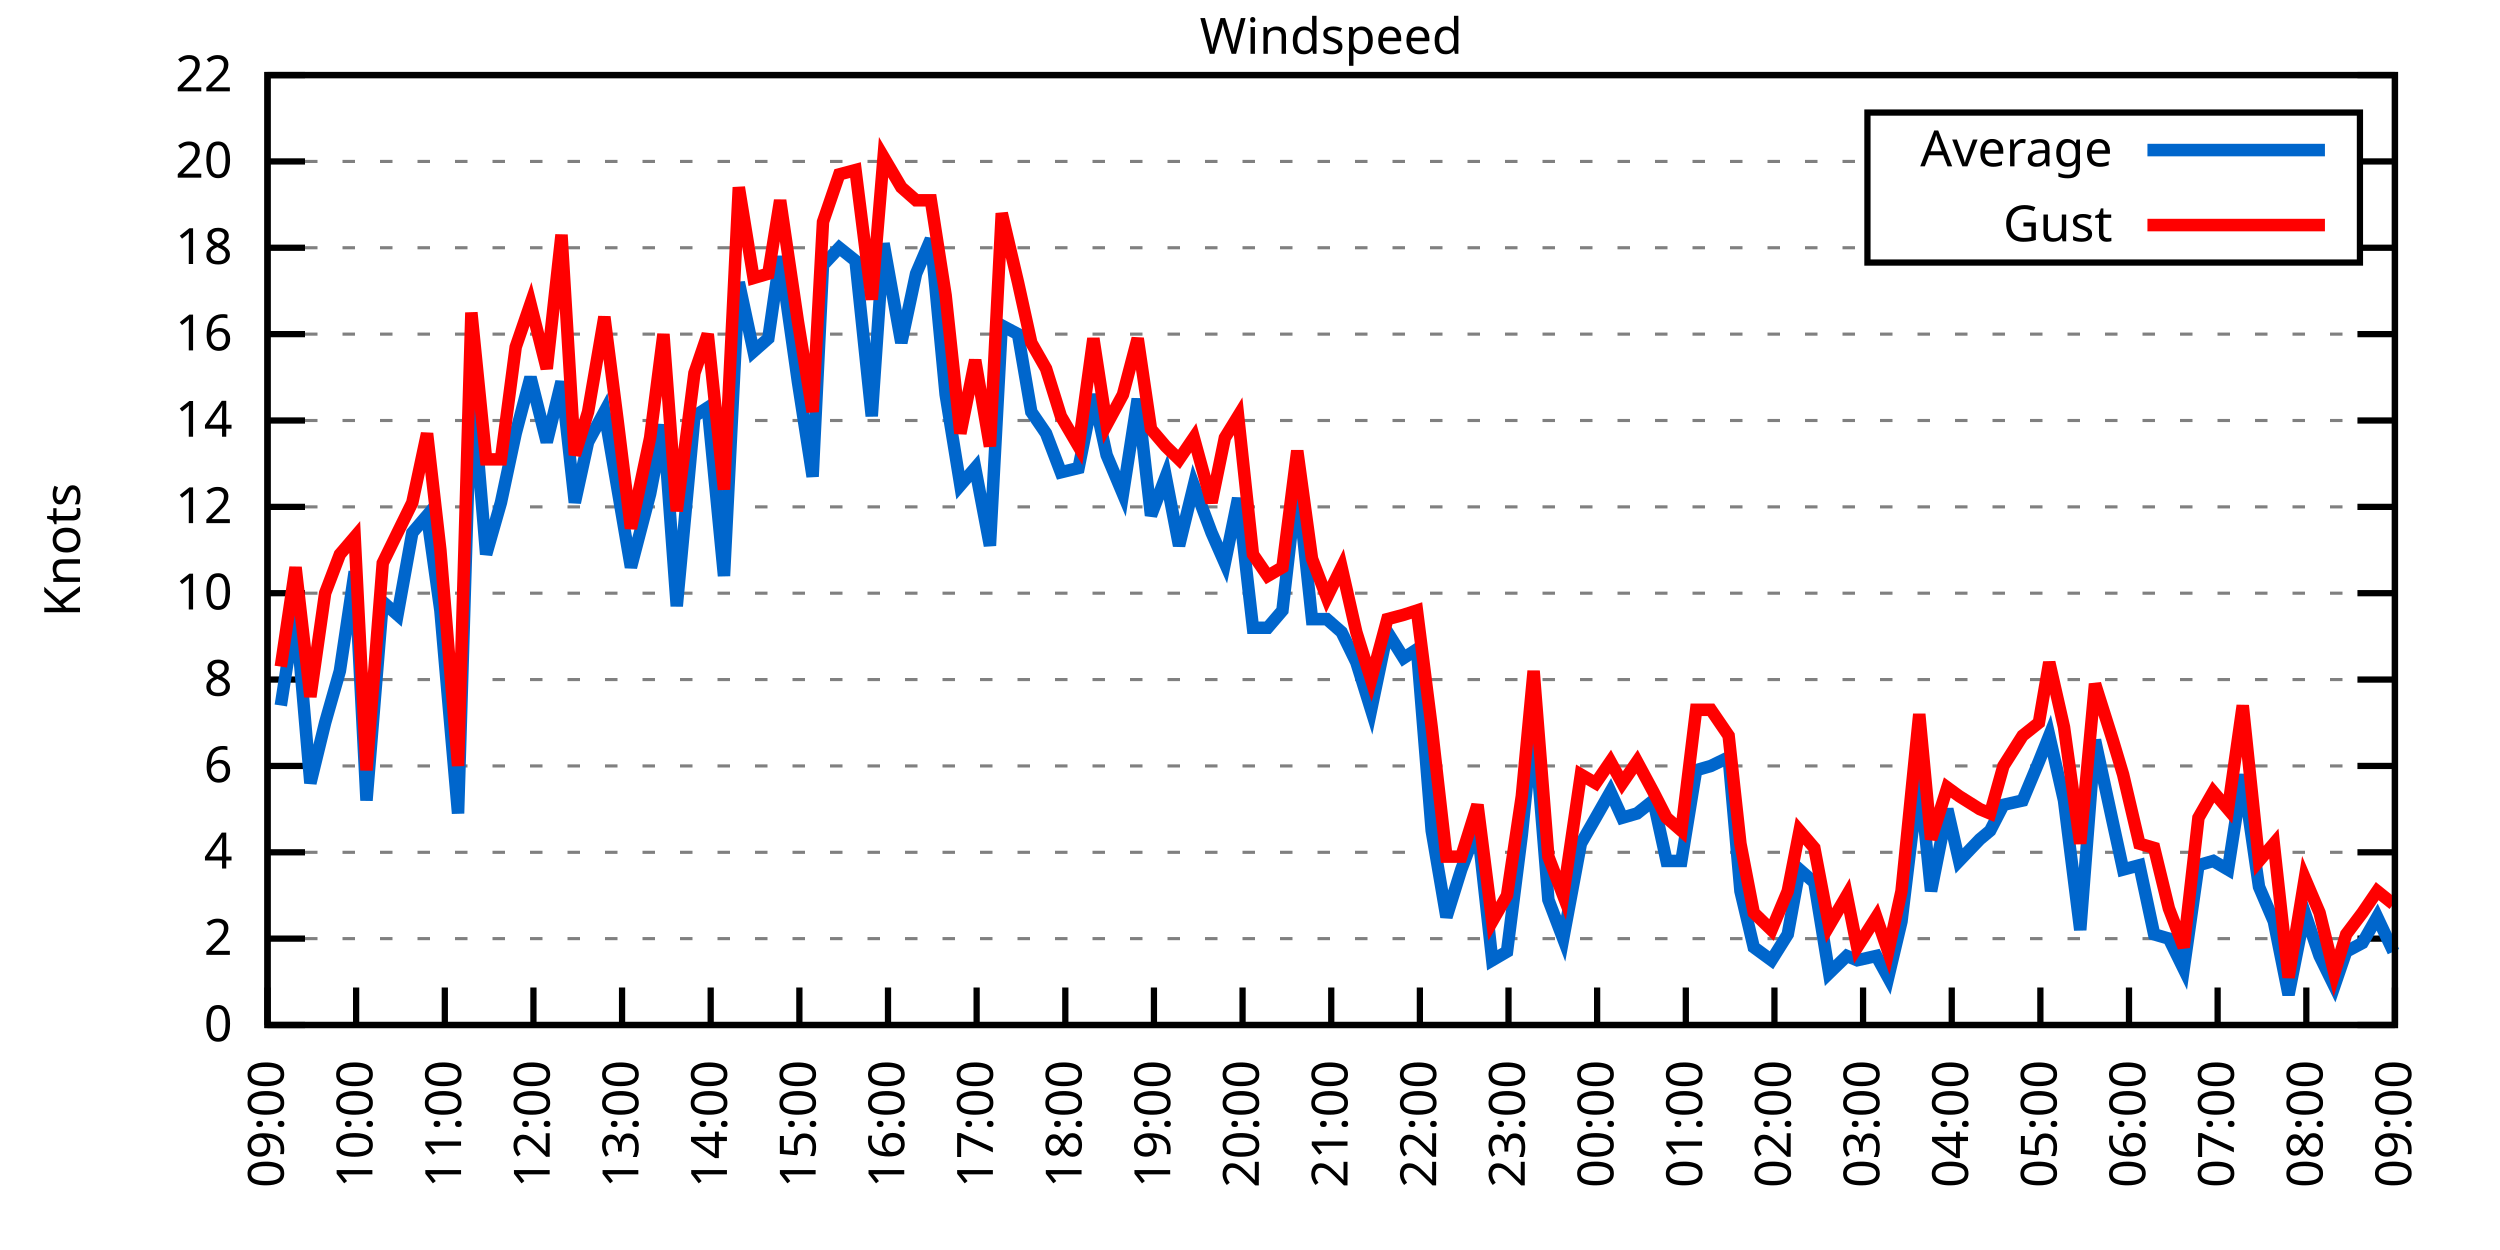
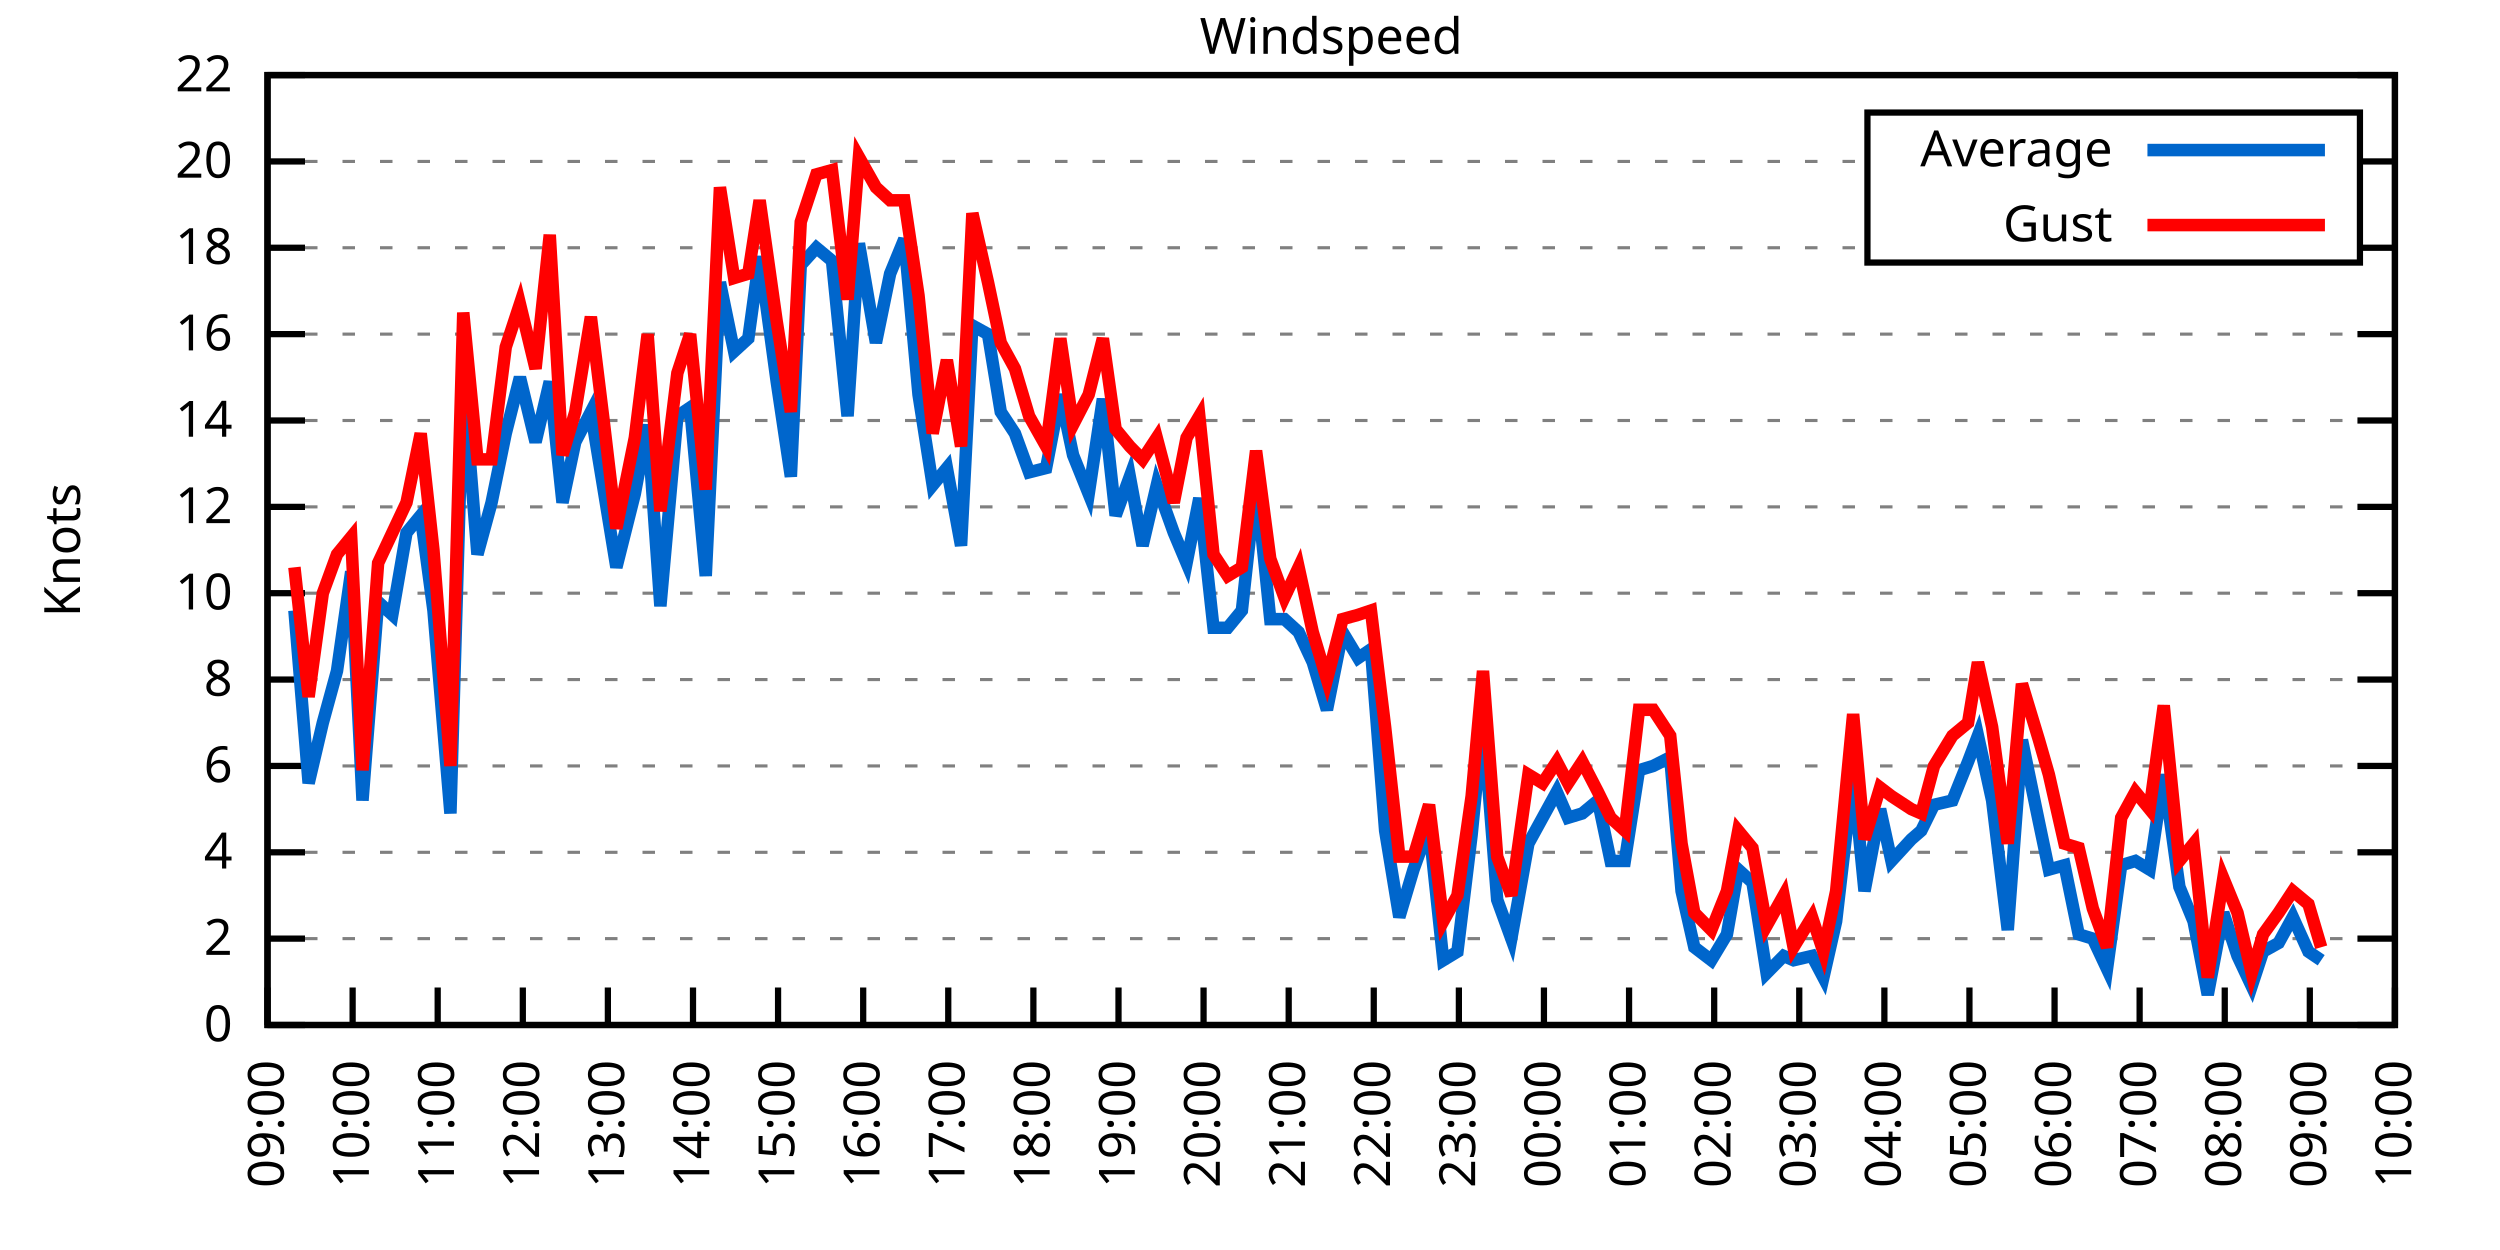
<svg xmlns="http://www.w3.org/2000/svg" xmlns:xlink="http://www.w3.org/1999/xlink" width="400" height="200" viewBox="0 0 400 200">
  <g id="gnuplot_canvas">
    <rect x="0" y="0" width="400" height="200" fill="none" />
    <defs>
      <circle id="gpDot" r="0.5" stroke-width="0.5" stroke="currentColor" />
      <path id="gpPt0" stroke-width="0.333" stroke="currentColor" d="M-1,0 h2 M0,-1 v2" />
      <path id="gpPt1" stroke-width="0.333" stroke="currentColor" d="M-1,-1 L1,1 M1,-1 L-1,1" />
      <path id="gpPt2" stroke-width="0.333" stroke="currentColor" d="M-1,0 L1,0 M0,-1 L0,1 M-1,-1 L1,1 M-1,1 L1,-1" />
      <rect id="gpPt3" stroke-width="0.333" stroke="currentColor" x="-1" y="-1" width="2" height="2" />
      <rect id="gpPt4" stroke-width="0.333" stroke="currentColor" fill="currentColor" x="-1" y="-1" width="2" height="2" />
      <circle id="gpPt5" stroke-width="0.333" stroke="currentColor" cx="0" cy="0" r="1" />
      <use xlink:href="#gpPt5" id="gpPt6" fill="currentColor" stroke="none" />
      <path id="gpPt7" stroke-width="0.333" stroke="currentColor" d="M0,-1.33 L-1.33,0.67 L1.33,0.67 z" />
      <use xlink:href="#gpPt7" id="gpPt8" fill="currentColor" stroke="none" />
      <use xlink:href="#gpPt7" id="gpPt9" stroke="currentColor" transform="rotate(180)" />
      <use xlink:href="#gpPt9" id="gpPt10" fill="currentColor" stroke="none" />
      <use xlink:href="#gpPt3" id="gpPt11" stroke="currentColor" transform="rotate(45)" />
      <use xlink:href="#gpPt11" id="gpPt12" fill="currentColor" stroke="none" />
      <path id="gpPt13" stroke-width="0.333" stroke="currentColor" d="M0,1.330 L1.265,0.411 L0.782,-1.067 L-0.782,-1.076 L-1.265,0.411 z" />
      <use xlink:href="#gpPt13" id="gpPt14" fill="currentColor" stroke="none" />
      <filter id="textbox" filterUnits="objectBoundingBox" x="0" y="0" height="1" width="1">
        <feFlood flood-color="white" flood-opacity="1" result="bgnd" />
        <feComposite in="SourceGraphic" in2="bgnd" operator="atop" />
      </filter>
      <filter id="greybox" filterUnits="objectBoundingBox" x="0" y="0" height="1" width="1">
        <feFlood flood-color="lightgrey" flood-opacity="1" result="grey" />
        <feComposite in="SourceGraphic" in2="grey" operator="atop" />
      </filter>
    </defs>
    <g fill="none" color="white" stroke="currentColor" stroke-width="1.00" stroke-linecap="butt" stroke-linejoin="miter">
</g>
    <g fill="none" color="black" stroke="currentColor" stroke-width="1.00" stroke-linecap="butt" stroke-linejoin="miter">
      <g stroke="none" shape-rendering="crispEdges">
        <polygon fill="rgb(255, 255, 255)" points="42.80,164.00 383.18,164.00 383.18,12.02 42.80,12.02 " />
      </g>
    </g>
    <g fill="none" color="black" stroke="currentColor" stroke-width="1.00" stroke-linecap="butt" stroke-linejoin="miter">
</g>
    <g fill="none" color="black" stroke="black" stroke-width="0.50" stroke-linecap="butt" stroke-linejoin="miter">
</g>
    <g fill="none" color="gray" stroke="currentColor" stroke-width="0.50" stroke-linecap="butt" stroke-linejoin="miter">
      <path stroke="gray" stroke-dasharray="2,4" class="gridline" d="M42.80,164.00 L383.19,164.00  " />
    </g>
    <g fill="none" color="gray" stroke="gray" stroke-width="1.00" stroke-linecap="butt" stroke-linejoin="miter">
</g>
    <g fill="none" color="black" stroke="currentColor" stroke-width="1.00" stroke-linecap="butt" stroke-linejoin="miter">
      <path stroke="black" d="M42.80,164.00 L48.80,164.00 M383.19,164.00 L377.19,164.00  " />
      <g transform="translate(37.20,166.60)" stroke="none" fill="black" font-family="Sans" font-size="8.00" text-anchor="end">
        <text>
          <tspan font-family="Sans"> 0</tspan>
        </text>
      </g>
    </g>
    <g fill="none" color="black" stroke="currentColor" stroke-width="1.00" stroke-linecap="butt" stroke-linejoin="miter">
</g>
    <g fill="none" color="black" stroke="black" stroke-width="0.50" stroke-linecap="butt" stroke-linejoin="miter">
</g>
    <g fill="none" color="gray" stroke="currentColor" stroke-width="0.50" stroke-linecap="butt" stroke-linejoin="miter">
      <path stroke="gray" stroke-dasharray="2,4" class="gridline" d="M42.80,150.18 L383.19,150.18  " />
    </g>
    <g fill="none" color="gray" stroke="gray" stroke-width="1.00" stroke-linecap="butt" stroke-linejoin="miter">
</g>
    <g fill="none" color="black" stroke="currentColor" stroke-width="1.00" stroke-linecap="butt" stroke-linejoin="miter">
      <path stroke="black" d="M42.80,150.18 L48.80,150.18 M383.19,150.18 L377.19,150.18  " />
      <g transform="translate(37.20,152.78)" stroke="none" fill="black" font-family="Sans" font-size="8.00" text-anchor="end">
        <text>
          <tspan font-family="Sans"> 2</tspan>
        </text>
      </g>
    </g>
    <g fill="none" color="black" stroke="currentColor" stroke-width="1.00" stroke-linecap="butt" stroke-linejoin="miter">
</g>
    <g fill="none" color="black" stroke="black" stroke-width="0.50" stroke-linecap="butt" stroke-linejoin="miter">
</g>
    <g fill="none" color="gray" stroke="currentColor" stroke-width="0.50" stroke-linecap="butt" stroke-linejoin="miter">
      <path stroke="gray" stroke-dasharray="2,4" class="gridline" d="M42.80,136.37 L383.19,136.37  " />
    </g>
    <g fill="none" color="gray" stroke="gray" stroke-width="1.00" stroke-linecap="butt" stroke-linejoin="miter">
</g>
    <g fill="none" color="black" stroke="currentColor" stroke-width="1.00" stroke-linecap="butt" stroke-linejoin="miter">
      <path stroke="black" d="M42.80,136.37 L48.80,136.37 M383.19,136.37 L377.19,136.37  " />
      <g transform="translate(37.20,138.97)" stroke="none" fill="black" font-family="Sans" font-size="8.00" text-anchor="end">
        <text>
          <tspan font-family="Sans"> 4</tspan>
        </text>
      </g>
    </g>
    <g fill="none" color="black" stroke="currentColor" stroke-width="1.00" stroke-linecap="butt" stroke-linejoin="miter">
</g>
    <g fill="none" color="black" stroke="black" stroke-width="0.50" stroke-linecap="butt" stroke-linejoin="miter">
</g>
    <g fill="none" color="gray" stroke="currentColor" stroke-width="0.50" stroke-linecap="butt" stroke-linejoin="miter">
      <path stroke="gray" stroke-dasharray="2,4" class="gridline" d="M42.80,122.55 L383.19,122.55  " />
    </g>
    <g fill="none" color="gray" stroke="gray" stroke-width="1.00" stroke-linecap="butt" stroke-linejoin="miter">
</g>
    <g fill="none" color="black" stroke="currentColor" stroke-width="1.00" stroke-linecap="butt" stroke-linejoin="miter">
      <path stroke="black" d="M42.80,122.55 L48.80,122.55 M383.19,122.55 L377.19,122.55  " />
      <g transform="translate(37.20,125.15)" stroke="none" fill="black" font-family="Sans" font-size="8.00" text-anchor="end">
        <text>
          <tspan font-family="Sans"> 6</tspan>
        </text>
      </g>
    </g>
    <g fill="none" color="black" stroke="currentColor" stroke-width="1.00" stroke-linecap="butt" stroke-linejoin="miter">
</g>
    <g fill="none" color="black" stroke="black" stroke-width="0.50" stroke-linecap="butt" stroke-linejoin="miter">
</g>
    <g fill="none" color="gray" stroke="currentColor" stroke-width="0.50" stroke-linecap="butt" stroke-linejoin="miter">
      <path stroke="gray" stroke-dasharray="2,4" class="gridline" d="M42.80,108.73 L383.19,108.73  " />
    </g>
    <g fill="none" color="gray" stroke="gray" stroke-width="1.00" stroke-linecap="butt" stroke-linejoin="miter">
</g>
    <g fill="none" color="black" stroke="currentColor" stroke-width="1.00" stroke-linecap="butt" stroke-linejoin="miter">
      <path stroke="black" d="M42.80,108.73 L48.80,108.73 M383.19,108.73 L377.19,108.73  " />
      <g transform="translate(37.20,111.33)" stroke="none" fill="black" font-family="Sans" font-size="8.00" text-anchor="end">
        <text>
          <tspan font-family="Sans"> 8</tspan>
        </text>
      </g>
    </g>
    <g fill="none" color="black" stroke="currentColor" stroke-width="1.00" stroke-linecap="butt" stroke-linejoin="miter">
</g>
    <g fill="none" color="black" stroke="black" stroke-width="0.50" stroke-linecap="butt" stroke-linejoin="miter">
</g>
    <g fill="none" color="gray" stroke="currentColor" stroke-width="0.50" stroke-linecap="butt" stroke-linejoin="miter">
      <path stroke="gray" stroke-dasharray="2,4" class="gridline" d="M42.80,94.91 L383.19,94.91  " />
    </g>
    <g fill="none" color="gray" stroke="gray" stroke-width="1.00" stroke-linecap="butt" stroke-linejoin="miter">
</g>
    <g fill="none" color="black" stroke="currentColor" stroke-width="1.00" stroke-linecap="butt" stroke-linejoin="miter">
      <path stroke="black" d="M42.80,94.91 L48.80,94.91 M383.19,94.91 L377.19,94.91  " />
      <g transform="translate(37.20,97.51)" stroke="none" fill="black" font-family="Sans" font-size="8.00" text-anchor="end">
        <text>
          <tspan font-family="Sans"> 10</tspan>
        </text>
      </g>
    </g>
    <g fill="none" color="black" stroke="currentColor" stroke-width="1.00" stroke-linecap="butt" stroke-linejoin="miter">
</g>
    <g fill="none" color="black" stroke="black" stroke-width="0.50" stroke-linecap="butt" stroke-linejoin="miter">
</g>
    <g fill="none" color="gray" stroke="currentColor" stroke-width="0.50" stroke-linecap="butt" stroke-linejoin="miter">
      <path stroke="gray" stroke-dasharray="2,4" class="gridline" d="M42.80,81.10 L383.19,81.10  " />
    </g>
    <g fill="none" color="gray" stroke="gray" stroke-width="1.00" stroke-linecap="butt" stroke-linejoin="miter">
</g>
    <g fill="none" color="black" stroke="currentColor" stroke-width="1.00" stroke-linecap="butt" stroke-linejoin="miter">
      <path stroke="black" d="M42.80,81.10 L48.80,81.10 M383.19,81.10 L377.19,81.10  " />
      <g transform="translate(37.20,83.70)" stroke="none" fill="black" font-family="Sans" font-size="8.00" text-anchor="end">
        <text>
          <tspan font-family="Sans"> 12</tspan>
        </text>
      </g>
    </g>
    <g fill="none" color="black" stroke="currentColor" stroke-width="1.00" stroke-linecap="butt" stroke-linejoin="miter">
</g>
    <g fill="none" color="black" stroke="black" stroke-width="0.50" stroke-linecap="butt" stroke-linejoin="miter">
</g>
    <g fill="none" color="gray" stroke="currentColor" stroke-width="0.50" stroke-linecap="butt" stroke-linejoin="miter">
      <path stroke="gray" stroke-dasharray="2,4" class="gridline" d="M42.80,67.28 L383.19,67.28  " />
    </g>
    <g fill="none" color="gray" stroke="gray" stroke-width="1.00" stroke-linecap="butt" stroke-linejoin="miter">
</g>
    <g fill="none" color="black" stroke="currentColor" stroke-width="1.00" stroke-linecap="butt" stroke-linejoin="miter">
      <path stroke="black" d="M42.80,67.28 L48.80,67.28 M383.19,67.28 L377.19,67.28  " />
      <g transform="translate(37.20,69.88)" stroke="none" fill="black" font-family="Sans" font-size="8.00" text-anchor="end">
        <text>
          <tspan font-family="Sans"> 14</tspan>
        </text>
      </g>
    </g>
    <g fill="none" color="black" stroke="currentColor" stroke-width="1.00" stroke-linecap="butt" stroke-linejoin="miter">
</g>
    <g fill="none" color="black" stroke="black" stroke-width="0.50" stroke-linecap="butt" stroke-linejoin="miter">
</g>
    <g fill="none" color="gray" stroke="currentColor" stroke-width="0.50" stroke-linecap="butt" stroke-linejoin="miter">
      <path stroke="gray" stroke-dasharray="2,4" class="gridline" d="M42.80,53.46 L383.19,53.46  " />
    </g>
    <g fill="none" color="gray" stroke="gray" stroke-width="1.00" stroke-linecap="butt" stroke-linejoin="miter">
</g>
    <g fill="none" color="black" stroke="currentColor" stroke-width="1.00" stroke-linecap="butt" stroke-linejoin="miter">
      <path stroke="black" d="M42.80,53.46 L48.80,53.46 M383.19,53.46 L377.19,53.46  " />
      <g transform="translate(37.20,56.06)" stroke="none" fill="black" font-family="Sans" font-size="8.00" text-anchor="end">
        <text>
          <tspan font-family="Sans"> 16</tspan>
        </text>
      </g>
    </g>
    <g fill="none" color="black" stroke="currentColor" stroke-width="1.00" stroke-linecap="butt" stroke-linejoin="miter">
</g>
    <g fill="none" color="black" stroke="black" stroke-width="0.50" stroke-linecap="butt" stroke-linejoin="miter">
</g>
    <g fill="none" color="gray" stroke="currentColor" stroke-width="0.50" stroke-linecap="butt" stroke-linejoin="miter">
      <path stroke="gray" stroke-dasharray="2,4" class="gridline" d="M42.80,39.64 L298.79,39.64 M377.59,39.64 L383.19,39.64  " />
    </g>
    <g fill="none" color="gray" stroke="gray" stroke-width="1.00" stroke-linecap="butt" stroke-linejoin="miter">
</g>
    <g fill="none" color="black" stroke="currentColor" stroke-width="1.00" stroke-linecap="butt" stroke-linejoin="miter">
      <path stroke="black" d="M42.80,39.64 L48.80,39.64 M383.19,39.64 L377.19,39.64  " />
      <g transform="translate(37.20,42.24)" stroke="none" fill="black" font-family="Sans" font-size="8.00" text-anchor="end">
        <text>
          <tspan font-family="Sans"> 18</tspan>
        </text>
      </g>
    </g>
    <g fill="none" color="black" stroke="currentColor" stroke-width="1.00" stroke-linecap="butt" stroke-linejoin="miter">
</g>
    <g fill="none" color="black" stroke="black" stroke-width="0.50" stroke-linecap="butt" stroke-linejoin="miter">
</g>
    <g fill="none" color="gray" stroke="currentColor" stroke-width="0.50" stroke-linecap="butt" stroke-linejoin="miter">
      <path stroke="gray" stroke-dasharray="2,4" class="gridline" d="M42.80,25.83 L298.79,25.83 M377.59,25.83 L383.19,25.83  " />
    </g>
    <g fill="none" color="gray" stroke="gray" stroke-width="1.00" stroke-linecap="butt" stroke-linejoin="miter">
</g>
    <g fill="none" color="black" stroke="currentColor" stroke-width="1.00" stroke-linecap="butt" stroke-linejoin="miter">
      <path stroke="black" d="M42.80,25.83 L48.80,25.83 M383.19,25.83 L377.19,25.83  " />
      <g transform="translate(37.20,28.43)" stroke="none" fill="black" font-family="Sans" font-size="8.00" text-anchor="end">
        <text>
          <tspan font-family="Sans"> 20</tspan>
        </text>
      </g>
    </g>
    <g fill="none" color="black" stroke="currentColor" stroke-width="1.00" stroke-linecap="butt" stroke-linejoin="miter">
</g>
    <g fill="none" color="black" stroke="black" stroke-width="0.50" stroke-linecap="butt" stroke-linejoin="miter">
</g>
    <g fill="none" color="gray" stroke="currentColor" stroke-width="0.50" stroke-linecap="butt" stroke-linejoin="miter">
      <path stroke="gray" stroke-dasharray="2,4" class="gridline" d="M42.80,12.01 L383.19,12.01  " />
    </g>
    <g fill="none" color="gray" stroke="gray" stroke-width="1.00" stroke-linecap="butt" stroke-linejoin="miter">
</g>
    <g fill="none" color="black" stroke="currentColor" stroke-width="1.00" stroke-linecap="butt" stroke-linejoin="miter">
      <path stroke="black" d="M42.80,12.01 L48.80,12.01 M383.19,12.01 L377.19,12.01  " />
      <g transform="translate(37.20,14.61)" stroke="none" fill="black" font-family="Sans" font-size="8.00" text-anchor="end">
        <text>
          <tspan font-family="Sans"> 22</tspan>
        </text>
      </g>
    </g>
    <g fill="none" color="black" stroke="currentColor" stroke-width="1.00" stroke-linecap="butt" stroke-linejoin="miter">
      <path stroke="black" d="M42.80,164.00 L42.80,158.00  " />
      <g transform="translate(45.40,169.60) rotate(270.00)" stroke="none" fill="black" font-family="Sans" font-size="8.00" text-anchor="end">
        <text>
          <tspan font-family="Sans">09:00</tspan>
        </text>
      </g>
    </g>
    <g fill="none" color="black" stroke="currentColor" stroke-width="1.00" stroke-linecap="butt" stroke-linejoin="miter">
-       <path stroke="black" d="M56.98,164.00 L56.98,158.00  " />
-       <g transform="translate(59.58,169.60) rotate(270.00)" stroke="none" fill="black" font-family="Sans" font-size="8.00" text-anchor="end">
+       <path stroke="black" d="M56.42,164.00 L56.42,158.00  " />
+       <g transform="translate(59.02,169.60) rotate(270.00)" stroke="none" fill="black" font-family="Sans" font-size="8.00" text-anchor="end">
        <text>
          <tspan font-family="Sans">10:00</tspan>
        </text>
      </g>
    </g>
    <g fill="none" color="black" stroke="currentColor" stroke-width="1.00" stroke-linecap="butt" stroke-linejoin="miter">
-       <path stroke="black" d="M71.17,164.00 L71.17,158.00  " />
-       <g transform="translate(73.77,169.60) rotate(270.00)" stroke="none" fill="black" font-family="Sans" font-size="8.00" text-anchor="end">
+       <path stroke="black" d="M70.03,164.00 L70.03,158.00  " />
+       <g transform="translate(72.63,169.60) rotate(270.00)" stroke="none" fill="black" font-family="Sans" font-size="8.00" text-anchor="end">
        <text>
          <tspan font-family="Sans">11:00</tspan>
        </text>
      </g>
    </g>
    <g fill="none" color="black" stroke="currentColor" stroke-width="1.00" stroke-linecap="butt" stroke-linejoin="miter">
-       <path stroke="black" d="M85.35,164.00 L85.35,158.00  " />
-       <g transform="translate(87.95,169.60) rotate(270.00)" stroke="none" fill="black" font-family="Sans" font-size="8.00" text-anchor="end">
+       <path stroke="black" d="M83.65,164.00 L83.65,158.00  " />
+       <g transform="translate(86.25,169.60) rotate(270.00)" stroke="none" fill="black" font-family="Sans" font-size="8.00" text-anchor="end">
        <text>
          <tspan font-family="Sans">12:00</tspan>
        </text>
      </g>
    </g>
    <g fill="none" color="black" stroke="currentColor" stroke-width="1.00" stroke-linecap="butt" stroke-linejoin="miter">
-       <path stroke="black" d="M99.53,164.00 L99.53,158.00  " />
-       <g transform="translate(102.13,169.60) rotate(270.00)" stroke="none" fill="black" font-family="Sans" font-size="8.00" text-anchor="end">
+       <path stroke="black" d="M97.26,164.00 L97.26,158.00  " />
+       <g transform="translate(99.86,169.60) rotate(270.00)" stroke="none" fill="black" font-family="Sans" font-size="8.00" text-anchor="end">
        <text>
          <tspan font-family="Sans">13:00</tspan>
        </text>
      </g>
    </g>
    <g fill="none" color="black" stroke="currentColor" stroke-width="1.00" stroke-linecap="butt" stroke-linejoin="miter">
-       <path stroke="black" d="M113.71,164.00 L113.71,158.00  " />
-       <g transform="translate(116.31,169.60) rotate(270.00)" stroke="none" fill="black" font-family="Sans" font-size="8.00" text-anchor="end">
+       <path stroke="black" d="M110.88,164.00 L110.88,158.00  " />
+       <g transform="translate(113.48,169.60) rotate(270.00)" stroke="none" fill="black" font-family="Sans" font-size="8.00" text-anchor="end">
        <text>
          <tspan font-family="Sans">14:00</tspan>
        </text>
      </g>
    </g>
    <g fill="none" color="black" stroke="currentColor" stroke-width="1.00" stroke-linecap="butt" stroke-linejoin="miter">
-       <path stroke="black" d="M127.90,164.00 L127.90,158.00  " />
-       <g transform="translate(130.50,169.60) rotate(270.00)" stroke="none" fill="black" font-family="Sans" font-size="8.00" text-anchor="end">
+       <path stroke="black" d="M124.49,164.00 L124.49,158.00  " />
+       <g transform="translate(127.09,169.60) rotate(270.00)" stroke="none" fill="black" font-family="Sans" font-size="8.00" text-anchor="end">
        <text>
          <tspan font-family="Sans">15:00</tspan>
        </text>
      </g>
    </g>
    <g fill="none" color="black" stroke="currentColor" stroke-width="1.00" stroke-linecap="butt" stroke-linejoin="miter">
-       <path stroke="black" d="M142.08,164.00 L142.08,158.00  " />
-       <g transform="translate(144.68,169.60) rotate(270.00)" stroke="none" fill="black" font-family="Sans" font-size="8.00" text-anchor="end">
+       <path stroke="black" d="M138.11,164.00 L138.11,158.00  " />
+       <g transform="translate(140.71,169.60) rotate(270.00)" stroke="none" fill="black" font-family="Sans" font-size="8.00" text-anchor="end">
        <text>
          <tspan font-family="Sans">16:00</tspan>
        </text>
      </g>
    </g>
    <g fill="none" color="black" stroke="currentColor" stroke-width="1.00" stroke-linecap="butt" stroke-linejoin="miter">
-       <path stroke="black" d="M156.26,164.00 L156.26,158.00  " />
-       <g transform="translate(158.86,169.60) rotate(270.00)" stroke="none" fill="black" font-family="Sans" font-size="8.00" text-anchor="end">
+       <path stroke="black" d="M151.72,164.00 L151.72,158.00  " />
+       <g transform="translate(154.32,169.60) rotate(270.00)" stroke="none" fill="black" font-family="Sans" font-size="8.00" text-anchor="end">
        <text>
          <tspan font-family="Sans">17:00</tspan>
        </text>
      </g>
    </g>
    <g fill="none" color="black" stroke="currentColor" stroke-width="1.00" stroke-linecap="butt" stroke-linejoin="miter">
-       <path stroke="black" d="M170.45,164.00 L170.45,158.00  " />
-       <g transform="translate(173.05,169.60) rotate(270.00)" stroke="none" fill="black" font-family="Sans" font-size="8.00" text-anchor="end">
+       <path stroke="black" d="M165.34,164.00 L165.34,158.00  " />
+       <g transform="translate(167.94,169.60) rotate(270.00)" stroke="none" fill="black" font-family="Sans" font-size="8.00" text-anchor="end">
        <text>
          <tspan font-family="Sans">18:00</tspan>
        </text>
      </g>
    </g>
    <g fill="none" color="black" stroke="currentColor" stroke-width="1.00" stroke-linecap="butt" stroke-linejoin="miter">
-       <path stroke="black" d="M184.63,164.00 L184.63,158.00  " />
-       <g transform="translate(187.23,169.60) rotate(270.00)" stroke="none" fill="black" font-family="Sans" font-size="8.00" text-anchor="end">
+       <path stroke="black" d="M178.96,164.00 L178.96,158.00  " />
+       <g transform="translate(181.56,169.60) rotate(270.00)" stroke="none" fill="black" font-family="Sans" font-size="8.00" text-anchor="end">
        <text>
          <tspan font-family="Sans">19:00</tspan>
        </text>
      </g>
    </g>
    <g fill="none" color="black" stroke="currentColor" stroke-width="1.00" stroke-linecap="butt" stroke-linejoin="miter">
-       <path stroke="black" d="M198.81,164.00 L198.81,158.00  " />
-       <g transform="translate(201.41,169.60) rotate(270.00)" stroke="none" fill="black" font-family="Sans" font-size="8.00" text-anchor="end">
+       <path stroke="black" d="M192.57,164.00 L192.57,158.00  " />
+       <g transform="translate(195.17,169.60) rotate(270.00)" stroke="none" fill="black" font-family="Sans" font-size="8.00" text-anchor="end">
        <text>
          <tspan font-family="Sans">20:00</tspan>
        </text>
      </g>
    </g>
    <g fill="none" color="black" stroke="currentColor" stroke-width="1.00" stroke-linecap="butt" stroke-linejoin="miter">
-       <path stroke="black" d="M213.00,164.00 L213.00,158.00  " />
-       <g transform="translate(215.60,169.60) rotate(270.00)" stroke="none" fill="black" font-family="Sans" font-size="8.00" text-anchor="end">
+       <path stroke="black" d="M206.19,164.00 L206.19,158.00  " />
+       <g transform="translate(208.79,169.60) rotate(270.00)" stroke="none" fill="black" font-family="Sans" font-size="8.00" text-anchor="end">
        <text>
          <tspan font-family="Sans">21:00</tspan>
        </text>
      </g>
    </g>
    <g fill="none" color="black" stroke="currentColor" stroke-width="1.00" stroke-linecap="butt" stroke-linejoin="miter">
-       <path stroke="black" d="M227.18,164.00 L227.18,158.00  " />
-       <g transform="translate(229.78,169.60) rotate(270.00)" stroke="none" fill="black" font-family="Sans" font-size="8.00" text-anchor="end">
+       <path stroke="black" d="M219.80,164.00 L219.80,158.00  " />
+       <g transform="translate(222.40,169.60) rotate(270.00)" stroke="none" fill="black" font-family="Sans" font-size="8.00" text-anchor="end">
        <text>
          <tspan font-family="Sans">22:00</tspan>
        </text>
      </g>
    </g>
    <g fill="none" color="black" stroke="currentColor" stroke-width="1.00" stroke-linecap="butt" stroke-linejoin="miter">
-       <path stroke="black" d="M241.36,164.00 L241.36,158.00  " />
-       <g transform="translate(243.96,169.60) rotate(270.00)" stroke="none" fill="black" font-family="Sans" font-size="8.00" text-anchor="end">
+       <path stroke="black" d="M233.42,164.00 L233.42,158.00  " />
+       <g transform="translate(236.02,169.60) rotate(270.00)" stroke="none" fill="black" font-family="Sans" font-size="8.00" text-anchor="end">
        <text>
          <tspan font-family="Sans">23:00</tspan>
        </text>
      </g>
    </g>
    <g fill="none" color="black" stroke="currentColor" stroke-width="1.00" stroke-linecap="butt" stroke-linejoin="miter">
-       <path stroke="black" d="M255.54,164.00 L255.54,158.00  " />
-       <g transform="translate(258.14,169.60) rotate(270.00)" stroke="none" fill="black" font-family="Sans" font-size="8.00" text-anchor="end">
+       <path stroke="black" d="M247.03,164.00 L247.03,158.00  " />
+       <g transform="translate(249.63,169.60) rotate(270.00)" stroke="none" fill="black" font-family="Sans" font-size="8.00" text-anchor="end">
        <text>
          <tspan font-family="Sans">00:00</tspan>
        </text>
      </g>
    </g>
    <g fill="none" color="black" stroke="currentColor" stroke-width="1.00" stroke-linecap="butt" stroke-linejoin="miter">
-       <path stroke="black" d="M269.73,164.00 L269.73,158.00  " />
-       <g transform="translate(272.33,169.60) rotate(270.00)" stroke="none" fill="black" font-family="Sans" font-size="8.00" text-anchor="end">
+       <path stroke="black" d="M260.65,164.00 L260.65,158.00  " />
+       <g transform="translate(263.25,169.60) rotate(270.00)" stroke="none" fill="black" font-family="Sans" font-size="8.00" text-anchor="end">
        <text>
          <tspan font-family="Sans">01:00</tspan>
        </text>
      </g>
    </g>
    <g fill="none" color="black" stroke="currentColor" stroke-width="1.00" stroke-linecap="butt" stroke-linejoin="miter">
-       <path stroke="black" d="M283.91,164.00 L283.91,158.00  " />
-       <g transform="translate(286.51,169.60) rotate(270.00)" stroke="none" fill="black" font-family="Sans" font-size="8.00" text-anchor="end">
+       <path stroke="black" d="M274.27,164.00 L274.27,158.00  " />
+       <g transform="translate(276.87,169.60) rotate(270.00)" stroke="none" fill="black" font-family="Sans" font-size="8.00" text-anchor="end">
        <text>
          <tspan font-family="Sans">02:00</tspan>
        </text>
      </g>
    </g>
    <g fill="none" color="black" stroke="currentColor" stroke-width="1.00" stroke-linecap="butt" stroke-linejoin="miter">
-       <path stroke="black" d="M298.09,164.00 L298.09,158.00  " />
-       <g transform="translate(300.69,169.60) rotate(270.00)" stroke="none" fill="black" font-family="Sans" font-size="8.00" text-anchor="end">
+       <path stroke="black" d="M287.88,164.00 L287.88,158.00  " />
+       <g transform="translate(290.48,169.60) rotate(270.00)" stroke="none" fill="black" font-family="Sans" font-size="8.00" text-anchor="end">
        <text>
          <tspan font-family="Sans">03:00</tspan>
        </text>
      </g>
    </g>
    <g fill="none" color="black" stroke="currentColor" stroke-width="1.00" stroke-linecap="butt" stroke-linejoin="miter">
-       <path stroke="black" d="M312.28,164.00 L312.28,158.00  " />
-       <g transform="translate(314.88,169.60) rotate(270.00)" stroke="none" fill="black" font-family="Sans" font-size="8.00" text-anchor="end">
+       <path stroke="black" d="M301.50,164.00 L301.50,158.00  " />
+       <g transform="translate(304.10,169.60) rotate(270.00)" stroke="none" fill="black" font-family="Sans" font-size="8.00" text-anchor="end">
        <text>
          <tspan font-family="Sans">04:00</tspan>
        </text>
      </g>
    </g>
    <g fill="none" color="black" stroke="currentColor" stroke-width="1.00" stroke-linecap="butt" stroke-linejoin="miter">
-       <path stroke="black" d="M326.46,164.00 L326.46,158.00  " />
-       <g transform="translate(329.06,169.60) rotate(270.00)" stroke="none" fill="black" font-family="Sans" font-size="8.00" text-anchor="end">
+       <path stroke="black" d="M315.11,164.00 L315.11,158.00  " />
+       <g transform="translate(317.71,169.60) rotate(270.00)" stroke="none" fill="black" font-family="Sans" font-size="8.00" text-anchor="end">
        <text>
          <tspan font-family="Sans">05:00</tspan>
        </text>
      </g>
    </g>
    <g fill="none" color="black" stroke="currentColor" stroke-width="1.00" stroke-linecap="butt" stroke-linejoin="miter">
-       <path stroke="black" d="M340.64,164.00 L340.64,158.00  " />
-       <g transform="translate(343.24,169.60) rotate(270.00)" stroke="none" fill="black" font-family="Sans" font-size="8.00" text-anchor="end">
+       <path stroke="black" d="M328.73,164.00 L328.73,158.00  " />
+       <g transform="translate(331.33,169.60) rotate(270.00)" stroke="none" fill="black" font-family="Sans" font-size="8.00" text-anchor="end">
        <text>
          <tspan font-family="Sans">06:00</tspan>
        </text>
      </g>
    </g>
    <g fill="none" color="black" stroke="currentColor" stroke-width="1.00" stroke-linecap="butt" stroke-linejoin="miter">
-       <path stroke="black" d="M354.82,164.00 L354.82,158.00  " />
-       <g transform="translate(357.42,169.60) rotate(270.00)" stroke="none" fill="black" font-family="Sans" font-size="8.00" text-anchor="end">
+       <path stroke="black" d="M342.34,164.00 L342.34,158.00  " />
+       <g transform="translate(344.94,169.60) rotate(270.00)" stroke="none" fill="black" font-family="Sans" font-size="8.00" text-anchor="end">
        <text>
          <tspan font-family="Sans">07:00</tspan>
        </text>
      </g>
    </g>
    <g fill="none" color="black" stroke="currentColor" stroke-width="1.00" stroke-linecap="butt" stroke-linejoin="miter">
-       <path stroke="black" d="M369.01,164.00 L369.01,158.00  " />
-       <g transform="translate(371.61,169.60) rotate(270.00)" stroke="none" fill="black" font-family="Sans" font-size="8.00" text-anchor="end">
+       <path stroke="black" d="M355.96,164.00 L355.96,158.00  " />
+       <g transform="translate(358.56,169.60) rotate(270.00)" stroke="none" fill="black" font-family="Sans" font-size="8.00" text-anchor="end">
        <text>
          <tspan font-family="Sans">08:00</tspan>
+         </text>
+       </g>
+     </g>
+     <g fill="none" color="black" stroke="currentColor" stroke-width="1.00" stroke-linecap="butt" stroke-linejoin="miter">
+       <path stroke="black" d="M369.57,164.00 L369.57,158.00  " />
+       <g transform="translate(372.17,169.60) rotate(270.00)" stroke="none" fill="black" font-family="Sans" font-size="8.00" text-anchor="end">
+         <text>
+           <tspan font-family="Sans">09:00</tspan>
        </text>
      </g>
    </g>
    <g fill="none" color="black" stroke="currentColor" stroke-width="1.00" stroke-linecap="butt" stroke-linejoin="miter">
      <path stroke="black" d="M383.19,164.00 L383.19,158.00  " />
      <g transform="translate(385.79,169.60) rotate(270.00)" stroke="none" fill="black" font-family="Sans" font-size="8.00" text-anchor="end">
        <text>
-           <tspan font-family="Sans">09:00</tspan>
+           <tspan font-family="Sans">10:00</tspan>
        </text>
      </g>
    </g>
    <g fill="none" color="black" stroke="currentColor" stroke-width="1.00" stroke-linecap="butt" stroke-linejoin="miter">
</g>
    <g fill="none" color="black" stroke="currentColor" stroke-width="1.00" stroke-linecap="butt" stroke-linejoin="miter">
      <path stroke="black" d="M42.80,12.01 L42.80,164.00 L383.19,164.00 L383.19,12.01 L42.80,12.01 Z  " />
    </g>
    <g fill="none" color="black" stroke="currentColor" stroke-width="1.00" stroke-linecap="butt" stroke-linejoin="miter">
</g>
    <g fill="none" color="black" stroke="currentColor" stroke-width="1.00" stroke-linecap="butt" stroke-linejoin="miter">
      <path stroke="black" d="M298.79,42.01 L298.79,18.01 L377.59,18.01 L377.59,42.01 L298.79,42.01 Z  " />
    </g>
    <g id="Windspeed_plot_1">
      <g fill="none" color="white" stroke="black" stroke-width="2.00" stroke-linecap="butt" stroke-linejoin="miter">
</g>
      <g fill="none" color="black" stroke="currentColor" stroke-width="2.00" stroke-linecap="butt" stroke-linejoin="miter">
        <g transform="translate(337.99,26.61)" stroke="none" fill="black" font-family="Sans" font-size="8.00" text-anchor="end">
          <text>
            <tspan font-family="Sans">Average</tspan>
          </text>
        </g>
      </g>
      <g fill="none" color="black" stroke="currentColor" stroke-width="2.00" stroke-linecap="butt" stroke-linejoin="miter">
-         <path stroke="rgb(  0, 102, 204)" d="M343.59,24.01 L371.99,24.01 M44.93,112.88 L47.29,97.68 L49.66,125.31 L52.02,115.64 L54.38,107.35 L56.75,91.46   L58.64,128.08 L61.24,96.30 L63.60,98.37 L65.97,85.24 L68.33,82.48 L70.46,97.68 L73.29,130.15 L75.42,60.37   L77.78,88.70 L80.15,80.41 L82.51,69.35 L84.88,60.37 L87.48,70.73 L89.84,61.06 L91.97,80.41 L94.09,70.73   L96.70,65.90 L98.82,78.33 L100.95,90.77 L104.02,79.02 L106.15,67.97 L108.28,96.99 L111.11,66.59 L113.24,65.21   L115.84,92.15 L118.21,45.17 L120.57,56.23 L122.93,54.15 L124.82,41.03 L127.66,61.06 L130.02,76.26 L131.68,42.41   L134.28,39.64 L136.88,41.72 L139.48,66.59 L141.37,38.95 L144.21,54.84 L146.57,43.79 L148.94,38.26 L151.30,63.13   L153.66,77.64 L156.03,74.88 L158.39,87.31 L160.28,52.08 L162.88,53.46 L165.01,65.90 L167.37,69.35 L169.74,75.57   L172.57,74.88 L174.94,63.13 L177.06,72.81 L179.67,79.02 L182.03,63.82 L184.16,82.48 L186.52,76.26 L188.65,87.31   L191.01,77.64 L193.85,85.24 L195.98,90.08 L198.10,79.71 L200.47,100.44 L202.83,100.44 L205.19,97.68 L207.56,76.95   L209.92,99.06 L212.29,99.06 L214.65,101.13 L217.01,105.97 L219.38,113.57 L221.98,101.13 L224.58,105.28 L226.71,103.89   L229.07,132.91 L231.43,146.73 L233.80,139.13 L236.40,132.22 L238.76,153.64 L241.12,152.26 L243.49,133.60 L245.38,114.95   L247.74,143.96 L250.11,150.18 L252.94,134.98 L255.31,130.84 L257.67,126.69 L259.56,130.84 L261.93,130.15 L264.53,128.08   L266.65,137.75 L269.02,137.75 L271.38,123.24 L273.75,122.55 L276.58,121.17 L278.47,142.58 L280.60,151.56 L283.44,153.64   L286.04,149.49 L287.93,139.13 L290.29,141.20 L292.66,155.71 L295.49,152.95 L297.15,153.64 L300.22,152.95 L302.11,156.40   L304.24,147.42 L307.08,123.93 L308.97,142.58 L311.57,129.46 L313.46,137.75 L316.77,134.29 L318.42,132.91 L320.55,128.77   L323.62,128.08 L326.22,121.86 L327.88,117.71 L330.24,128.08 L332.84,148.80 L335.20,118.40 L338.04,131.53 L339.70,139.13   L342.30,138.44 L344.66,149.49 L347.02,150.18 L349.39,155.02 L351.75,138.44 L354.12,137.75 L356.48,139.13 L358.84,123.93   L361.44,141.89 L363.81,147.42 L366.17,159.16 L368.77,146.04 L371.13,152.95 L373.50,157.78 L375.39,152.26 L377.99,150.87   L380.35,146.73 L382.95,152.26  " />
+         <path stroke="rgb(  0, 102, 204)" d="M343.59,24.01 L371.99,24.01 M47.11,97.68 L49.38,125.31 L51.65,115.64 L53.92,107.35 L56.19,91.46 L58.00,128.08   L60.50,96.30 L62.77,98.37 L65.04,85.24 L67.31,82.48 L69.35,97.68 L72.07,130.15 L74.12,60.37 L76.39,88.70   L78.65,80.41 L80.92,69.35 L83.19,60.37 L85.69,70.73 L87.96,61.06 L90.00,80.41 L92.04,70.73 L94.54,65.90   L96.58,78.33 L98.62,90.77 L101.57,79.02 L103.62,67.97 L105.66,96.99 L108.38,66.59 L110.42,65.21 L112.92,92.15   L115.19,45.17 L117.46,56.23 L119.73,54.15 L121.54,41.03 L124.27,61.06 L126.54,76.26 L128.12,42.41 L130.62,39.64   L133.12,41.72 L135.61,66.59 L137.43,38.95 L140.15,54.84 L142.42,43.79 L144.69,38.26 L146.96,63.13 L149.23,77.64   L151.50,74.88 L153.77,87.31 L155.58,52.08 L158.08,53.46 L160.12,65.90 L162.39,69.35 L164.66,75.57 L167.38,74.88   L169.65,63.13 L171.69,72.81 L174.19,79.02 L176.46,63.82 L178.50,82.48 L180.77,76.26 L182.81,87.31 L185.08,77.64   L187.81,85.24 L189.85,90.08 L191.89,79.71 L194.16,100.44 L196.43,100.44 L198.70,97.68 L200.97,76.95 L203.24,99.06   L205.51,99.06 L207.78,101.13 L210.04,105.97 L212.31,113.57 L214.81,101.13 L217.31,105.28 L219.35,103.89 L221.62,132.91   L223.89,146.73 L226.16,139.13 L228.65,132.22 L230.92,153.64 L233.19,152.26 L235.46,133.60 L237.28,114.95 L239.55,143.96   L241.81,150.18 L244.54,134.98 L246.81,130.84 L249.08,126.69 L250.89,130.84 L253.16,130.15 L255.66,128.08 L257.70,137.75   L259.97,137.75 L262.24,123.24 L264.51,122.55 L267.23,121.17 L269.05,142.58 L271.09,151.56 L273.81,153.64 L276.31,149.49   L278.12,139.13 L280.39,141.20 L282.66,155.71 L285.38,152.95 L286.97,153.64 L289.92,152.95 L291.74,156.40 L293.78,147.42   L296.50,123.93 L298.32,142.58 L300.82,129.46 L302.63,137.75 L305.81,134.29 L307.40,132.91 L309.44,128.77 L312.39,128.08   L314.89,121.86 L316.47,117.71 L318.74,128.08 L321.24,148.80 L323.51,118.40 L326.23,131.53 L327.82,139.13 L330.32,138.44   L332.59,149.49 L334.85,150.18 L337.12,155.02 L339.39,138.44 L341.66,137.75 L343.93,139.13 L346.20,123.93 L348.70,141.89   L350.97,147.42 L353.24,159.16 L355.73,146.04 L358.00,152.95 L360.27,157.78 L362.09,152.26 L364.58,150.87 L366.85,146.73   L369.35,152.26 L371.39,153.64  " />
      </g>
    </g>
    <g id="Windspeed_plot_2">
      <g fill="none" color="black" stroke="currentColor" stroke-width="2.00" stroke-linecap="butt" stroke-linejoin="miter">
        <g transform="translate(337.99,38.61)" stroke="none" fill="black" font-family="Sans" font-size="8.00" text-anchor="end">
          <text>
            <tspan font-family="Sans">Gust</tspan>
          </text>
        </g>
      </g>
      <g fill="none" color="black" stroke="currentColor" stroke-width="2.00" stroke-linecap="butt" stroke-linejoin="miter">
-         <path stroke="rgb(255,   0,   0)" d="M343.59,36.01 L371.99,36.01 M44.93,106.66 L47.29,90.77 L49.66,111.49 L52.02,94.91 L54.38,88.70 L56.75,85.93   L58.64,123.24 L61.24,90.08 L63.60,85.24 L65.97,80.41 L68.33,69.35 L70.46,88.00 L73.29,122.55 L75.42,50.01   L77.78,73.50 L80.15,73.50 L82.51,55.53 L84.88,48.63 L87.48,58.99 L89.84,37.57 L91.97,72.81 L94.09,65.90   L96.70,50.70 L98.82,67.28 L100.95,84.55 L104.02,70.04 L106.15,53.46 L108.28,81.79 L111.11,59.68 L113.24,53.46   L115.84,78.33 L118.21,29.97 L120.57,44.48 L122.93,43.79 L124.82,32.05 L127.66,51.39 L130.02,65.90 L131.68,35.50   L134.28,27.90 L136.88,27.21 L139.48,47.93 L141.37,25.14 L144.21,29.97 L146.57,32.05 L148.94,32.05 L151.30,47.24   L153.66,69.35 L156.03,57.61 L158.39,71.42 L160.28,34.12 L162.88,45.17 L165.01,54.84 L167.37,58.99 L169.74,66.59   L172.57,71.42 L174.94,54.15 L177.06,67.97 L179.67,63.13 L182.03,54.15 L184.16,68.66 L186.52,71.42 L188.65,73.50   L191.01,70.04 L193.85,80.41 L195.98,70.04 L198.10,66.59 L200.47,88.70 L202.83,92.15 L205.19,90.77 L207.56,72.12   L209.92,89.39 L212.29,95.60 L214.65,90.77 L217.01,101.13 L219.38,108.73 L221.98,99.06 L224.58,98.37 L226.71,97.68   L229.07,116.33 L231.43,137.06 L233.80,137.06 L236.40,128.77 L238.76,147.42 L241.12,143.27 L243.49,127.38 L245.38,107.35   L247.74,137.06 L250.11,143.27 L252.94,123.93 L255.31,125.31 L257.67,121.86 L259.56,125.31 L261.93,121.86 L264.53,126.69   L266.65,130.84 L269.02,132.91 L271.38,113.57 L273.75,113.57 L276.58,117.71 L278.47,134.98 L280.60,146.04 L283.44,148.80   L286.04,142.58 L287.93,132.91 L290.29,135.67 L292.66,148.11 L295.49,143.27 L297.15,151.56 L300.22,146.73 L302.11,152.26   L304.24,142.58 L307.08,114.26 L308.97,134.29 L311.57,126.00 L313.46,127.38 L316.77,129.46 L318.42,130.15 L320.55,122.55   L323.62,117.71 L326.22,115.64 L327.88,105.97 L330.24,116.33 L332.84,134.98 L335.20,109.42 L338.04,118.40 L339.70,123.93   L342.30,134.98 L344.66,135.67 L347.02,145.35 L349.39,151.56 L351.75,130.84 L354.12,126.69 L356.48,129.46 L358.84,112.88   L361.44,137.75 L363.81,134.98 L366.17,156.40 L368.77,140.51 L371.13,146.04 L373.50,155.71 L375.39,149.49 L377.99,146.04   L380.35,142.58 L382.95,144.66  " />
+         <path stroke="rgb(255,   0,   0)" d="M343.59,36.01 L371.99,36.01 M47.11,90.77 L49.38,111.49 L51.65,94.91 L53.92,88.70 L56.19,85.93 L58.00,123.24   L60.50,90.08 L62.77,85.24 L65.04,80.41 L67.31,69.35 L69.35,88.00 L72.07,122.55 L74.12,50.01 L76.39,73.50   L78.65,73.50 L80.92,55.53 L83.19,48.63 L85.69,58.99 L87.96,37.57 L90.00,72.81 L92.04,65.90 L94.54,50.70   L96.58,67.28 L98.62,84.55 L101.57,70.04 L103.62,53.46 L105.66,81.79 L108.38,59.68 L110.42,53.46 L112.92,78.33   L115.19,29.97 L117.46,44.48 L119.73,43.79 L121.54,32.05 L124.27,51.39 L126.54,65.90 L128.12,35.50 L130.62,27.90   L133.12,27.21 L135.61,47.93 L137.43,25.14 L140.15,29.97 L142.42,32.05 L144.69,32.05 L146.96,47.24 L149.23,69.35   L151.50,57.61 L153.77,71.42 L155.58,34.12 L158.08,45.17 L160.12,54.84 L162.39,58.99 L164.66,66.59 L167.38,71.42   L169.65,54.15 L171.69,67.97 L174.19,63.13 L176.46,54.15 L178.50,68.66 L180.77,71.42 L182.81,73.50 L185.08,70.04   L187.81,80.41 L189.85,70.04 L191.89,66.59 L194.16,88.70 L196.43,92.15 L198.70,90.77 L200.97,72.12 L203.24,89.39   L205.51,95.60 L207.78,90.77 L210.04,101.13 L212.31,108.73 L214.81,99.06 L217.31,98.37 L219.35,97.68 L221.62,116.33   L223.89,137.06 L226.16,137.06 L228.65,128.77 L230.92,147.42 L233.19,143.27 L235.46,127.38 L237.28,107.35 L239.55,137.06   L241.81,143.27 L244.54,123.93 L246.81,125.31 L249.08,121.86 L250.89,125.31 L253.16,121.86 L255.66,126.69 L257.70,130.84   L259.97,132.91 L262.24,113.57 L264.51,113.57 L267.23,117.71 L269.05,134.98 L271.09,146.04 L273.81,148.80 L276.31,142.58   L278.12,132.91 L280.39,135.67 L282.66,148.11 L285.38,143.27 L286.97,151.56 L289.92,146.73 L291.74,152.26 L293.78,142.58   L296.50,114.26 L298.32,134.29 L300.82,126.00 L302.63,127.38 L305.81,129.46 L307.40,130.15 L309.44,122.55 L312.39,117.71   L314.89,115.64 L316.47,105.97 L318.74,116.33 L321.24,134.98 L323.51,109.42 L326.23,118.40 L327.82,123.93 L330.32,134.98   L332.59,135.67 L334.85,145.35 L337.12,151.56 L339.39,130.84 L341.66,126.69 L343.93,129.46 L346.20,112.88 L348.70,137.75   L350.97,134.98 L353.24,156.40 L355.73,140.51 L358.00,146.04 L360.27,155.71 L362.09,149.49 L364.58,146.04 L366.85,142.58   L369.35,144.66 L371.39,151.56  " />
      </g>
    </g>
    <g fill="none" color="black" stroke="currentColor" stroke-width="2.00" stroke-linecap="butt" stroke-linejoin="miter">
</g>
    <g fill="none" color="black" stroke="black" stroke-width="1.00" stroke-linecap="butt" stroke-linejoin="miter">
</g>
    <g fill="none" color="black" stroke="currentColor" stroke-width="1.00" stroke-linecap="butt" stroke-linejoin="miter">
      <path stroke="black" d="M42.80,12.01 L42.80,164.00 L383.19,164.00 L383.19,12.01 L42.80,12.01 Z  " />
      <g transform="translate(12.80,88.01) rotate(270.00)" stroke="none" fill="black" font-family="Sans" font-size="8.00" text-anchor="middle">
        <text>
          <tspan font-family="Sans">Knots</tspan>
        </text>
      </g>
    </g>
    <g fill="none" color="black" stroke="currentColor" stroke-width="1.00" stroke-linecap="butt" stroke-linejoin="miter">
</g>
    <g fill="none" color="black" stroke="currentColor" stroke-width="1.00" stroke-linecap="butt" stroke-linejoin="miter">
      <g transform="translate(212.99,8.61)" stroke="none" fill="black" font-family="Sans" font-size="8.00" text-anchor="middle">
        <text>
          <tspan font-family="Sans">Windspeed</tspan>
        </text>
      </g>
    </g>
    <g fill="none" color="black" stroke="currentColor" stroke-width="1.00" stroke-linecap="butt" stroke-linejoin="miter">
</g>
  </g>
</svg>
